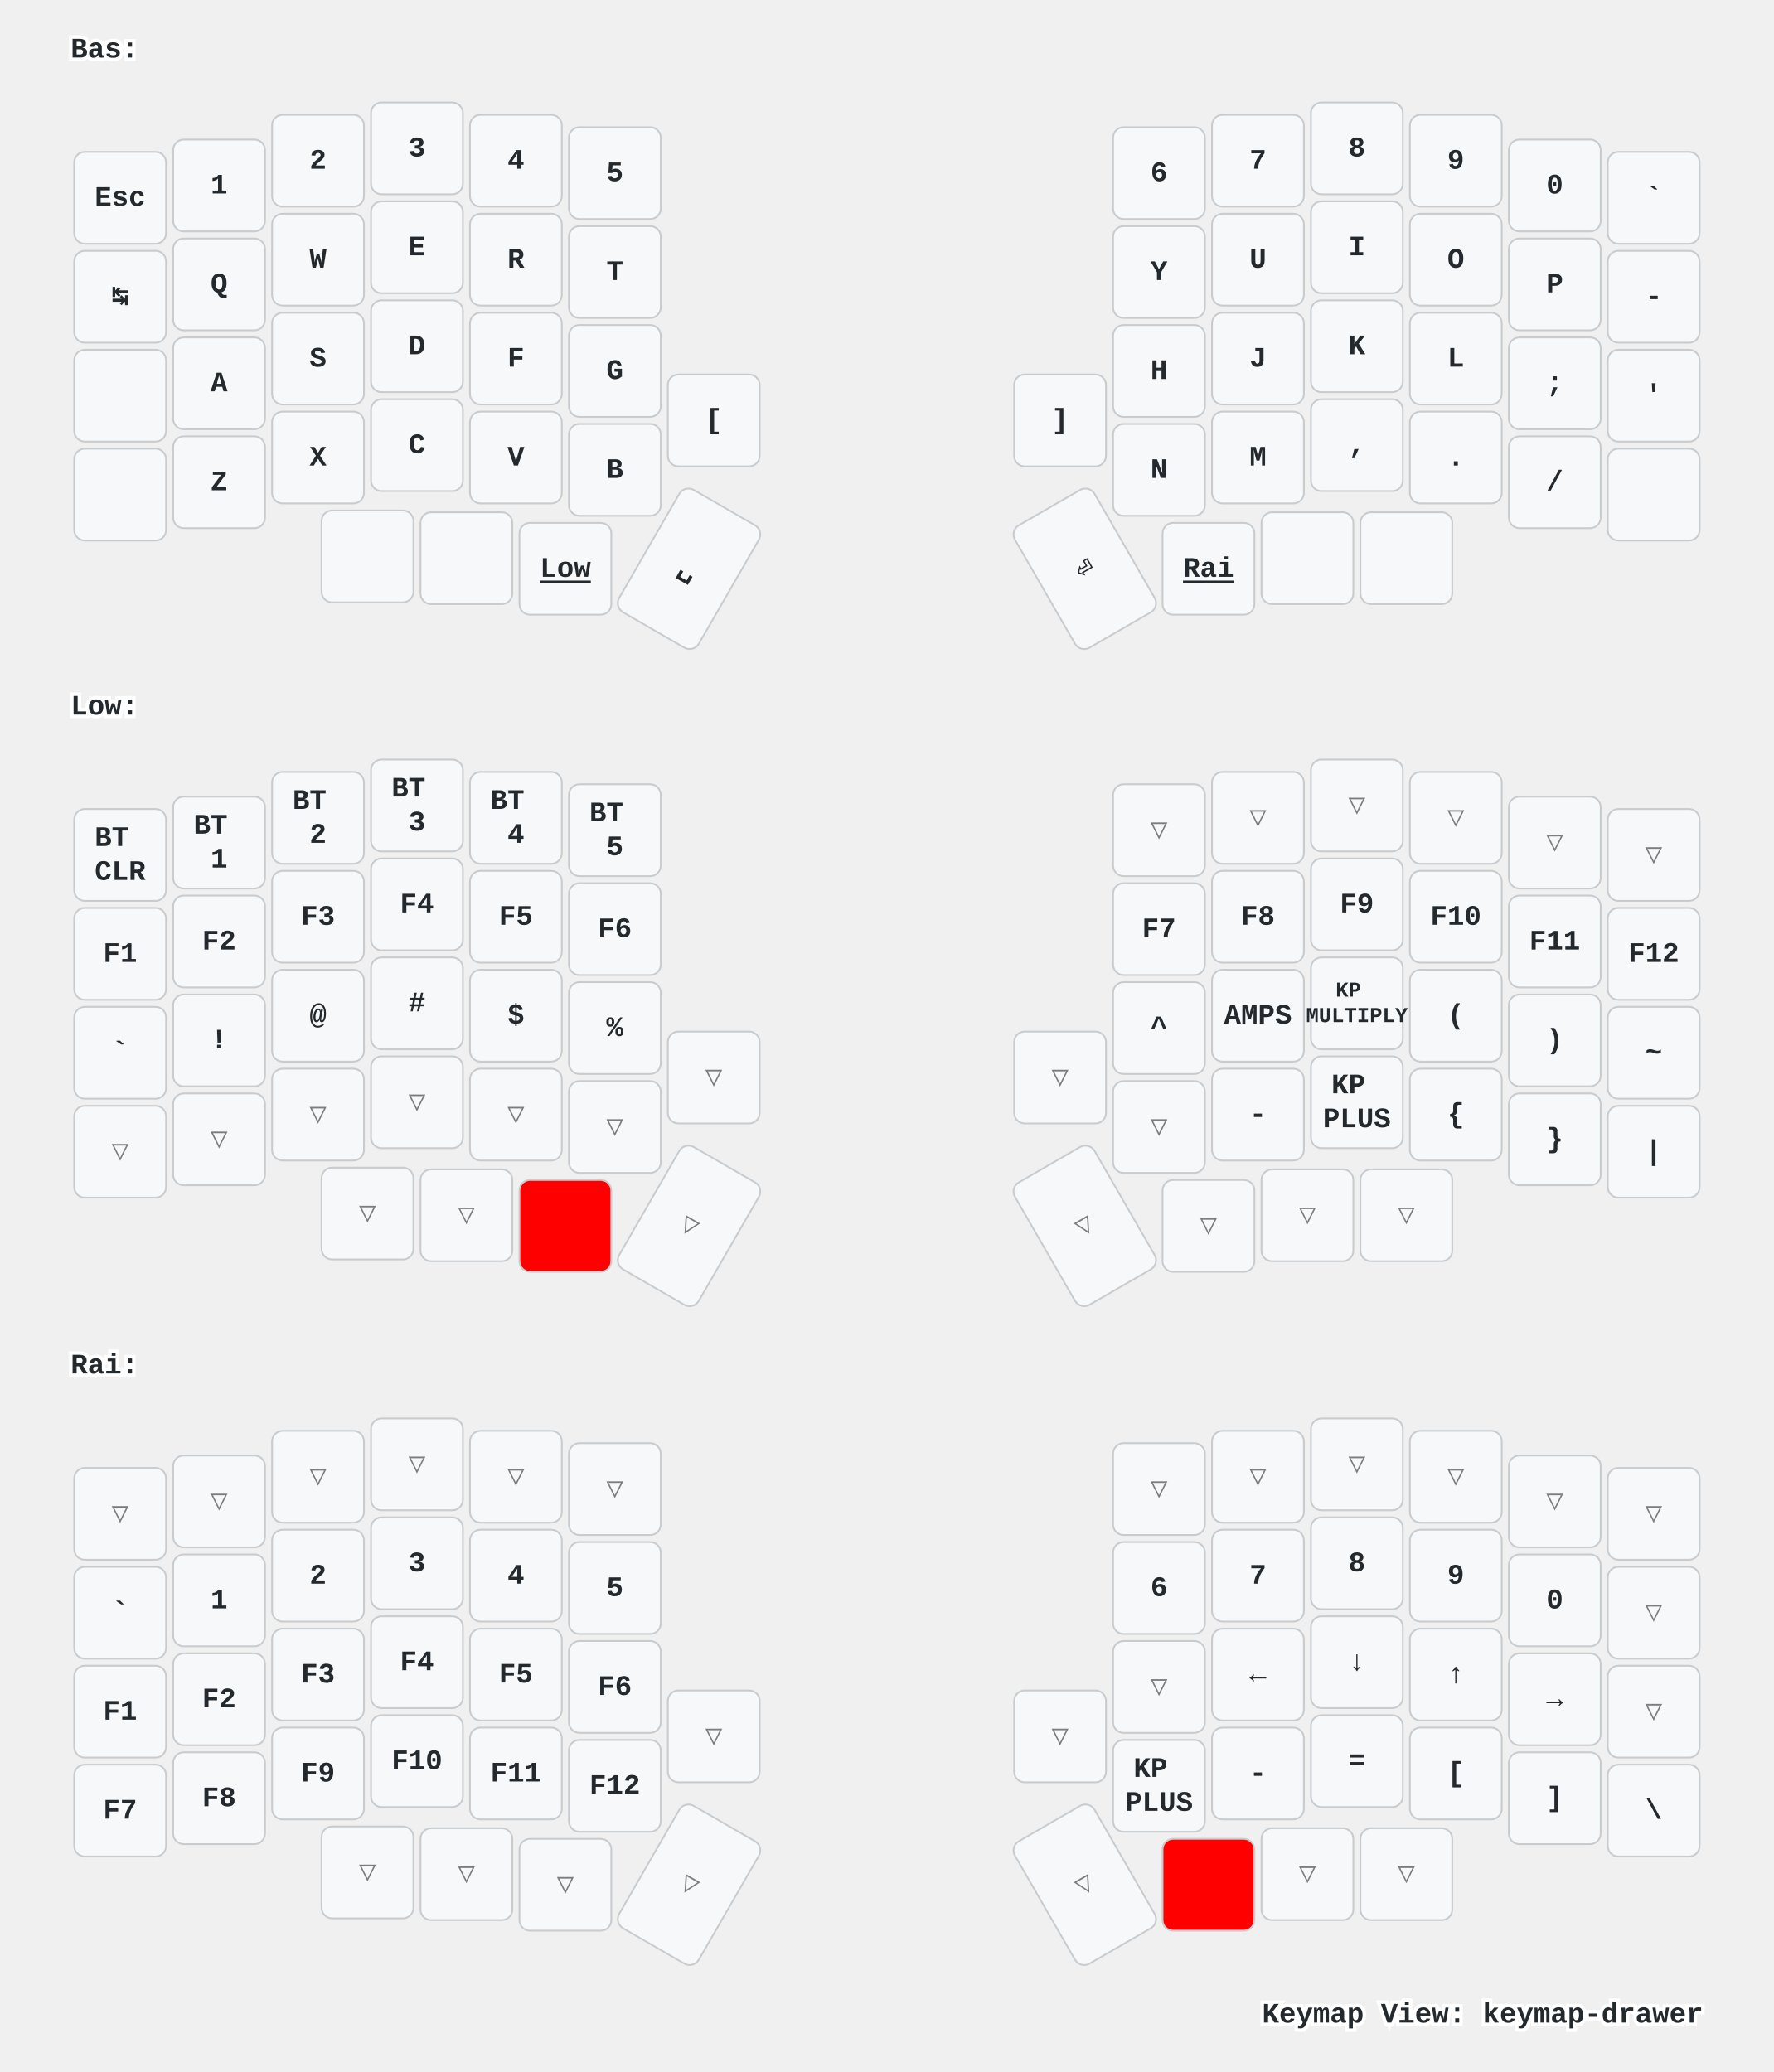
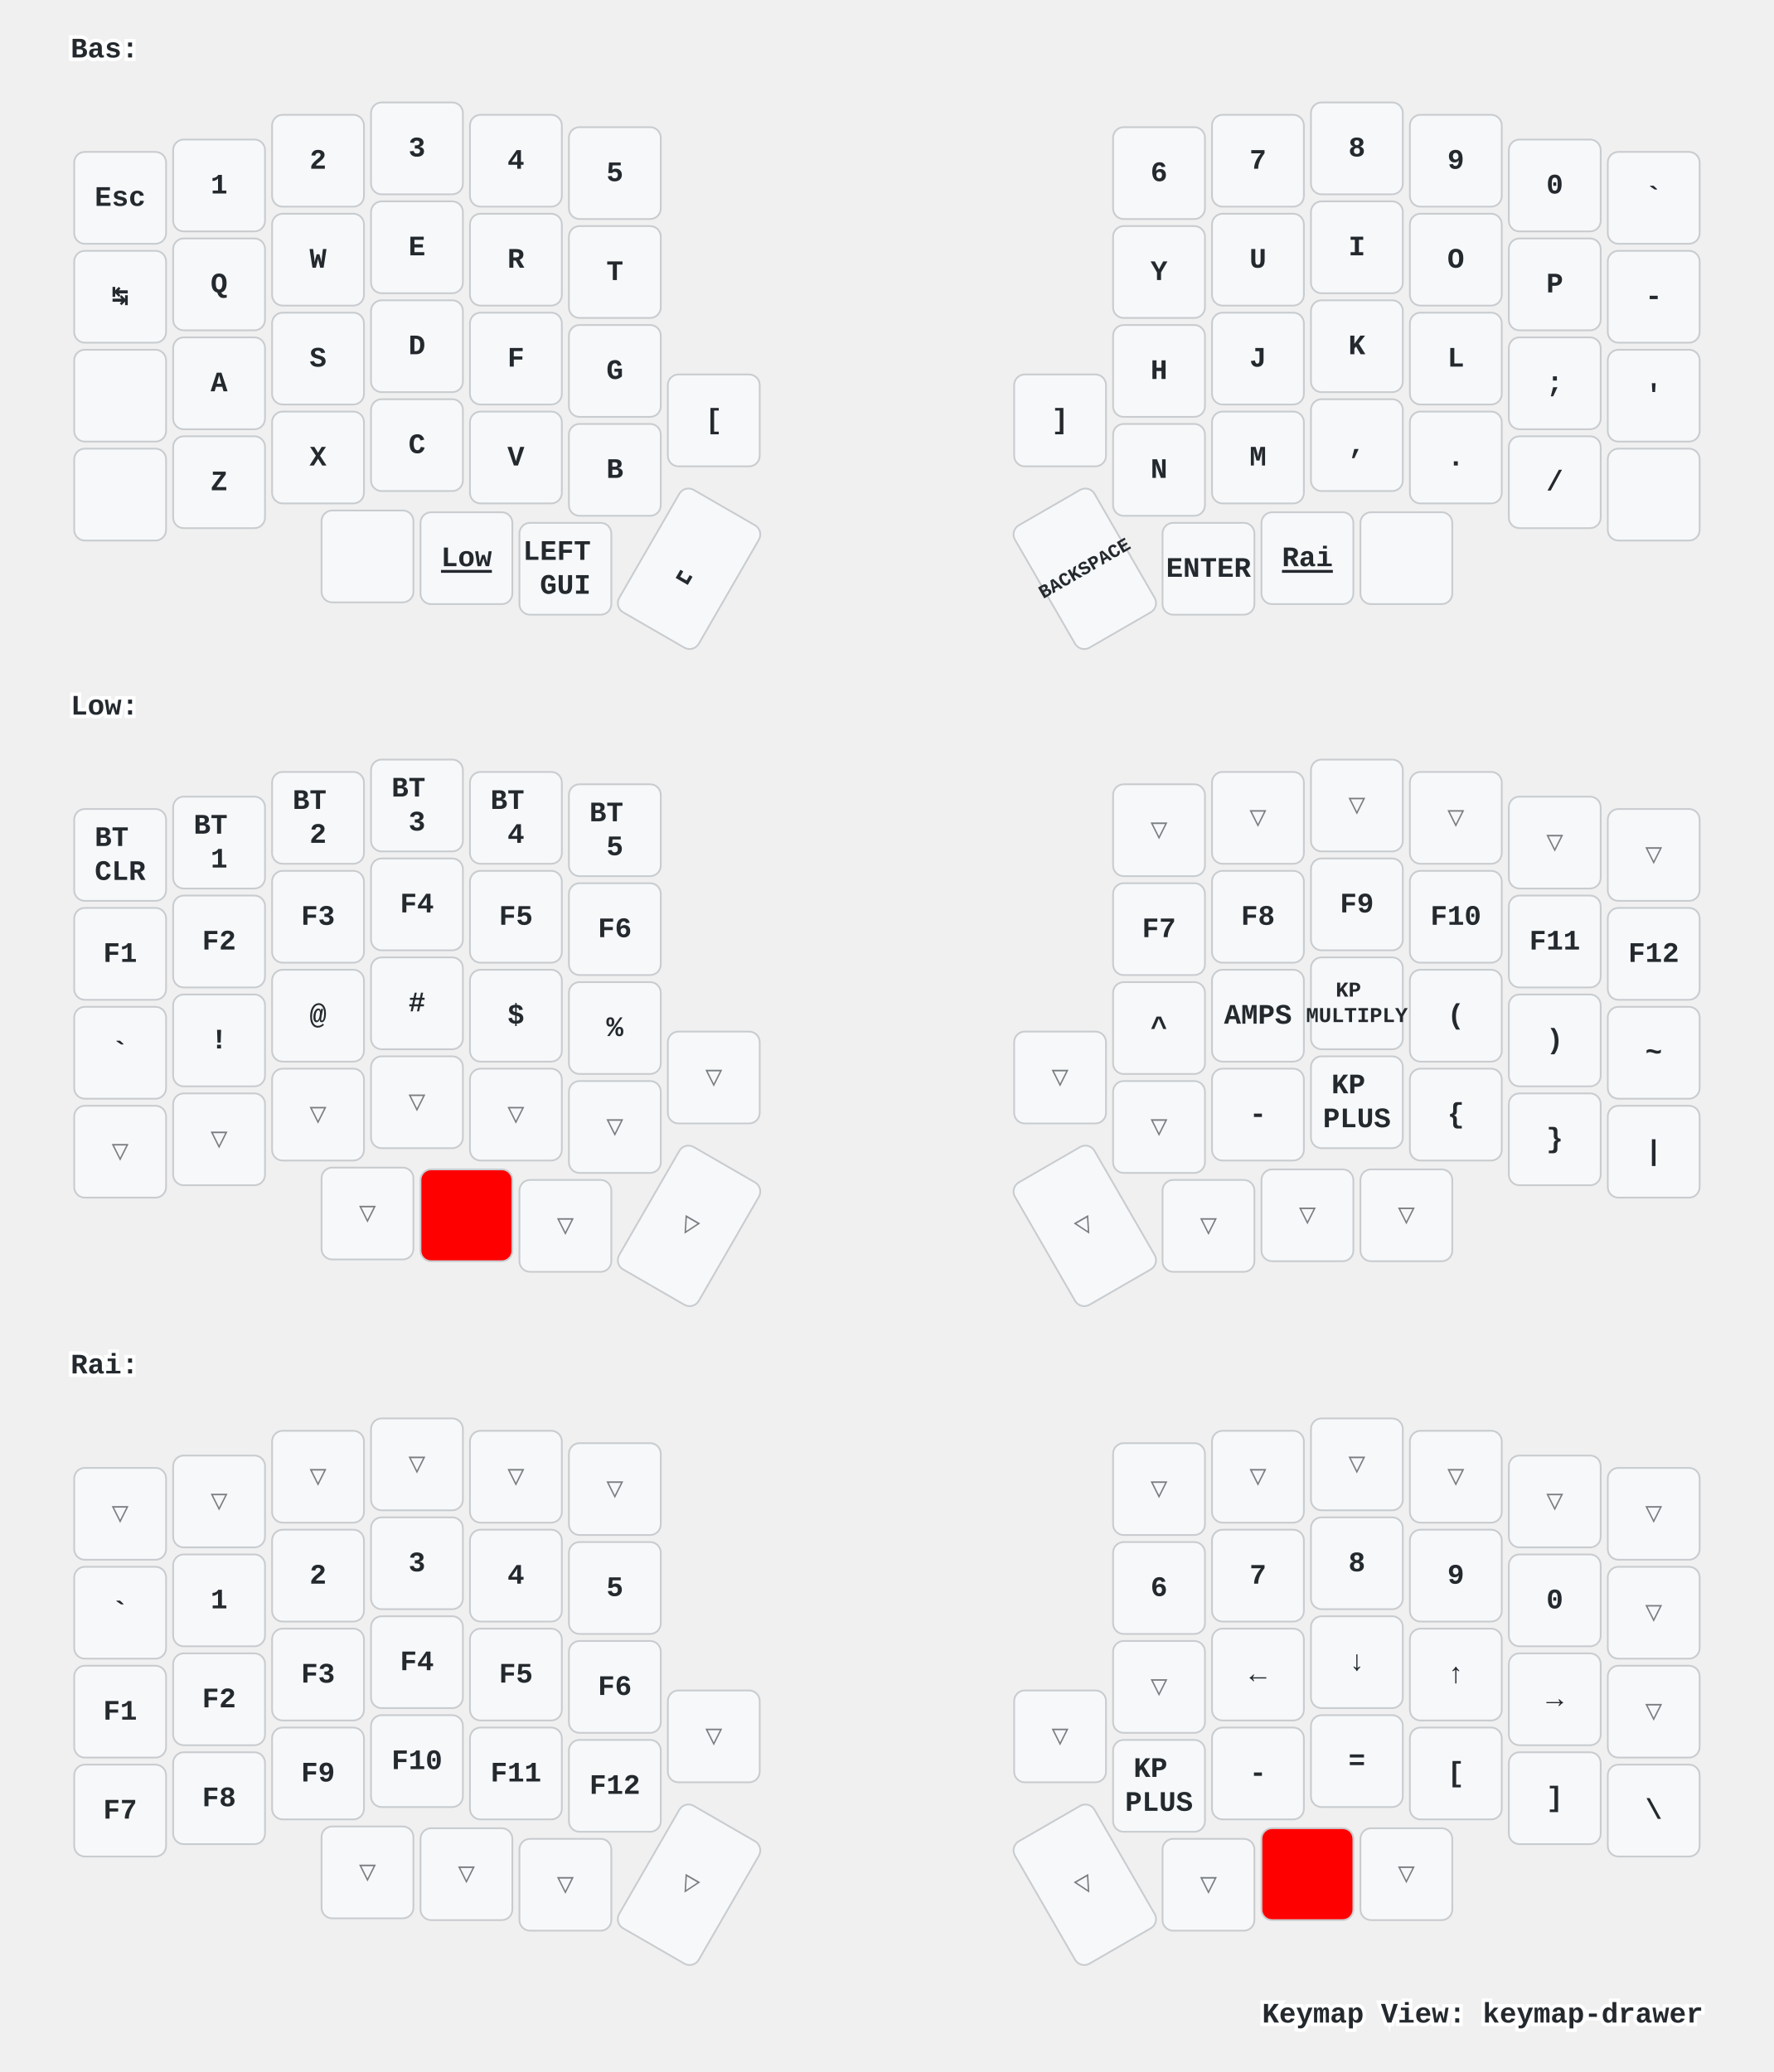
<svg xmlns="http://www.w3.org/2000/svg" xmlns:xlink="http://www.w3.org/1999/xlink" width="1004" height="1173" viewBox="0 0 1004 1173" class="keymap">
  <defs>/* start glyphs */
<svg id="mdi:apple-keyboard-command">
      <svg id="mdi-apple-keyboard-command" viewBox="0 0 24 24">
        <path d="M6,2A4,4 0 0,1 10,6V8H14V6A4,4 0 0,1 18,2A4,4 0 0,1 22,6A4,4 0 0,1 18,10H16V14H18A4,4 0 0,1 22,18A4,4 0 0,1 18,22A4,4 0 0,1 14,18V16H10V18A4,4 0 0,1 6,22A4,4 0 0,1 2,18A4,4 0 0,1 6,14H8V10H6A4,4 0 0,1 2,6A4,4 0 0,1 6,2M16,18A2,2 0 0,0 18,20A2,2 0 0,0 20,18A2,2 0 0,0 18,16H16V18M14,10H10V14H14V10M6,16A2,2 0 0,0 4,18A2,2 0 0,0 6,20A2,2 0 0,0 8,18V16H6M8,6A2,2 0 0,0 6,4A2,2 0 0,0 4,6A2,2 0 0,0 6,8H8V6M18,8A2,2 0 0,0 20,6A2,2 0 0,0 18,4A2,2 0 0,0 16,6V8H18Z" />
      </svg>
    </svg>
    <svg id="mdi:apple-keyboard-control">
      <svg id="mdi-apple-keyboard-control" viewBox="0 0 24 24">
        <path d="M19.78,11.78L18.36,13.19L12,6.83L5.64,13.19L4.22,11.78L12,4L19.78,11.78Z" />
      </svg>
    </svg>
    <svg id="mdi:apple-keyboard-option">
      <svg id="mdi-apple-keyboard-option" viewBox="0 0 24 24">
        <path d="M3,4H9.11L16.15,18H21V20H14.88L7.84,6H3V4M14,4H21V6H14V4Z" />
      </svg>
    </svg>
    <svg id="mdi:apple-keyboard-shift">
      <svg id="mdi-apple-keyboard-shift" viewBox="0 0 24 24">
        <path d="M15,18V12H17.17L12,6.83L6.83,12H9V18H15M12,4L22,14H17V20H7V14H2L12,4Z" />
      </svg>
    </svg>
-     <svg id="mdi:backspace-outline">
-       <svg id="mdi-backspace-outline" viewBox="0 0 24 24">
-         <path d="M19,15.59L17.59,17L14,13.41L10.41,17L9,15.59L12.59,12L9,8.41L10.41,7L14,10.59L17.59,7L19,8.41L15.41,12L19,15.59M22,3A2,2 0 0,1 24,5V19A2,2 0 0,1 22,21H7C6.31,21 5.77,20.64 5.41,20.11L0,12L5.41,3.88C5.77,3.35 6.31,3 7,3H22M22,5H7L2.28,12L7,19H22V5Z" />
-       </svg>
-     </svg>
  </defs>/* end glyphs */
<style>/* inherit to force styles through use tags */
svg path {
    fill: inherit;
}

/* font and background color specifications */
svg.keymap {
    font-family: SFMono-Regular,Consolas,Liberation Mono,Menlo,monospace;
    font-size: 14px;
    font-kerning: normal;
    text-rendering: optimizeLegibility;
    fill: #24292e;
}

/* default key styling */
rect.key {
    fill: #f6f8fa;
}

rect.key, rect.combo {
    stroke: #c9cccf;
    stroke-width: 1;
}

/* default key side styling, only used is draw_key_sides is set */
rect.side {
    filter: brightness(90%);
}

/* color accent for combo boxes */
rect.combo, rect.combo-separate {
    fill: #cdf;
}

/* color accent for held keys */
rect.held, rect.combo.held {
    fill: #fdd;
}

/* color accent for ghost (optional) keys */
rect.ghost, rect.combo.ghost {
    stroke-dasharray: 4, 4;
    stroke-width: 2;
}

text {
    text-anchor: middle;
    dominant-baseline: middle;
}

/* styling for layer labels */
text.label {
    font-weight: bold;
    text-anchor: start;
    stroke: white;
    stroke-width: 4;
    paint-order: stroke;
}

/* styling for optional footer */
text.footer {
    text-anchor: end;
    dominant-baseline: auto;
    stroke: white;
    stroke-width: 4;
    paint-order: stroke;
}

/* styling for combo tap, and key non-tap label text */
text.combo, text.hold, text.shifted, text.left, text.right {
    font-size: 11px;
}

text.hold {
    text-anchor: middle;
    dominant-baseline: auto;
}

text.shifted {
    text-anchor: middle;
    dominant-baseline: hanging;
}

text.left {
    text-anchor: start;
}

text.right {
    text-anchor: end;
}

text.layer-activator {
    text-decoration: underline;
}

/* styling for hold/shifted label text in combo box */
text.combo.hold, text.combo.shifted, text.combo.left, text.combo.right {
    font-size: 8px;
}

/* lighter symbol for transparent keys */
text.trans {
    fill: #7b7e81;
}

/* styling for combo dendrons */
path.combo {
    stroke-width: 1;
    stroke: gray;
    fill: none;
}

/* Start Tabler Icons Cleanup */
/* cannot use height/width with glyphs */
.icon-tabler &gt; path {
    fill: inherit;
    stroke: inherit;
    stroke-width: 2;
}
/* hide tabler's default box */
.icon-tabler &gt; path[stroke="none"][fill="none"] {
    visibility: hidden;
}
/* End Tabler Icons Cleanup */

/* For default sytles, see https://github.com/caksoylar/keymap-drawer/blob/main/keymap_drawer/config.py#L85 */

svg.keymap {
  font-family: Ubuntu Mono, Inconsolata, Consolas, Liberation Mono, Menlo, monospace;
  font-size: 16px;
  font-weight: bold;
  text-rendering: optimizeLegibility;
}

/* Color accent for held keys
red = #f00
green = #0f0
blue = #00f
yellow = #ff0
cyan = #0ff
magenta = #f0f
white = #fff
black = #000
grey = #888
light grey = #ccc
#ffc
*/
rect.held, rect.combo.held {
    fill: #f00;
}

/* Technique borrowed and extended from https://github.com/englmaxi/zmk-config/blob/master/keymap-drawer/config.yaml */
.sym_sub_text.tap {
  translate: -5px 2px;
  font-size: 20px;
}
.sym_sub_text.shifted {
  translate: 10px 13px;
  font-size: 10px;
  opacity: 1.0;
}
.combo.sym_sub_text.tap {
  translate: -1px 1px;
}
.combo.sym_sub_text.shifted {
  translate: 7px 5px;
  font-size: 10px;
  opacity: 1.0;
}

/* Toggle */
.toggle.shifted {
  translate: -10px 12px;
}

.toggle.hold {
  translate: 13px -23px;
}

/* Variant for tap-dances */
.tap_dance.tap {
  translate: -7px 0px;
  font-size: 12px;
}
.tap_dance.shifted {
  translate: 7px 17px;
  font-size: 12px;
  opacity: 1.0;
}

/* Variant for symbol next to symbol */
.sym_by_sym.tap {
  translate: -6px 0px;
}
.sym_by_sym.shifted {
  translate: 10px 12px;
  opacity: 1.0;
}

.combo.sym_by_sym.tap {
  translate: -35px 0px;
}
.combo.sym_by_sym.shifted {
  translate: 35px 20px;
  opacity: 1.0;
}

.combo.sym_by_sym.hold {
  visibility: hidden;
}

/* hide hold box for combo sym_by_sym */
.combo.sym_by_sym.hold &gt; path[stroke="none"][fill="none"] {
  visibility: hidden;
}
</style>
  <g transform="translate(40, 0)" class="layer-Bas">
    <text x="0" y="28" class="label" id="Bas">Bas:</text>
    <g transform="translate(0, 56)">
      <g transform="translate(28, 56)" class="key keypos-0">
        <rect rx="6" ry="6" x="-26" y="-26" width="52" height="52" class="key" />
        <text x="0" y="0" class="key tap">Esc</text>
      </g>
      <g transform="translate(84, 49)" class="key keypos-1">
        <rect rx="6" ry="6" x="-26" y="-26" width="52" height="52" class="key" />
        <text x="0" y="0" class="key tap">1</text>
      </g>
      <g transform="translate(140, 35)" class="key keypos-2">
        <rect rx="6" ry="6" x="-26" y="-26" width="52" height="52" class="key" />
        <text x="0" y="0" class="key tap">2</text>
      </g>
      <g transform="translate(196, 28)" class="key keypos-3">
        <rect rx="6" ry="6" x="-26" y="-26" width="52" height="52" class="key" />
        <text x="0" y="0" class="key tap">3</text>
      </g>
      <g transform="translate(252, 35)" class="key keypos-4">
        <rect rx="6" ry="6" x="-26" y="-26" width="52" height="52" class="key" />
        <text x="0" y="0" class="key tap">4</text>
      </g>
      <g transform="translate(308, 42)" class="key keypos-5">
        <rect rx="6" ry="6" x="-26" y="-26" width="52" height="52" class="key" />
        <text x="0" y="0" class="key tap">5</text>
      </g>
      <g transform="translate(616, 42)" class="key keypos-6">
        <rect rx="6" ry="6" x="-26" y="-26" width="52" height="52" class="key" />
        <text x="0" y="0" class="key tap">6</text>
      </g>
      <g transform="translate(672, 35)" class="key keypos-7">
        <rect rx="6" ry="6" x="-26" y="-26" width="52" height="52" class="key" />
        <text x="0" y="0" class="key tap">7</text>
      </g>
      <g transform="translate(728, 28)" class="key keypos-8">
        <rect rx="6" ry="6" x="-26" y="-26" width="52" height="52" class="key" />
        <text x="0" y="0" class="key tap">8</text>
      </g>
      <g transform="translate(784, 35)" class="key keypos-9">
        <rect rx="6" ry="6" x="-26" y="-26" width="52" height="52" class="key" />
        <text x="0" y="0" class="key tap">9</text>
      </g>
      <g transform="translate(840, 49)" class="key keypos-10">
        <rect rx="6" ry="6" x="-26" y="-26" width="52" height="52" class="key" />
        <text x="0" y="0" class="key tap">0</text>
      </g>
      <g transform="translate(896, 56)" class="key keypos-11">
        <rect rx="6" ry="6" x="-26" y="-26" width="52" height="52" class="key" />
        <text x="0" y="0" class="key tap">`</text>
      </g>
      <g transform="translate(28, 112)" class="key keypos-12">
        <rect rx="6" ry="6" x="-26" y="-26" width="52" height="52" class="key" />
        <text x="0" y="0" class="key tap">↹</text>
      </g>
      <g transform="translate(84, 105)" class="key keypos-13">
        <rect rx="6" ry="6" x="-26" y="-26" width="52" height="52" class="key" />
        <text x="0" y="0" class="key tap">Q</text>
      </g>
      <g transform="translate(140, 91)" class="key keypos-14">
        <rect rx="6" ry="6" x="-26" y="-26" width="52" height="52" class="key" />
        <text x="0" y="0" class="key tap">W</text>
      </g>
      <g transform="translate(196, 84)" class="key keypos-15">
        <rect rx="6" ry="6" x="-26" y="-26" width="52" height="52" class="key" />
        <text x="0" y="0" class="key tap">E</text>
      </g>
      <g transform="translate(252, 91)" class="key keypos-16">
        <rect rx="6" ry="6" x="-26" y="-26" width="52" height="52" class="key" />
        <text x="0" y="0" class="key tap">R</text>
      </g>
      <g transform="translate(308, 98)" class="key keypos-17">
        <rect rx="6" ry="6" x="-26" y="-26" width="52" height="52" class="key" />
        <text x="0" y="0" class="key tap">T</text>
      </g>
      <g transform="translate(616, 98)" class="key keypos-18">
        <rect rx="6" ry="6" x="-26" y="-26" width="52" height="52" class="key" />
        <text x="0" y="0" class="key tap">Y</text>
      </g>
      <g transform="translate(672, 91)" class="key keypos-19">
        <rect rx="6" ry="6" x="-26" y="-26" width="52" height="52" class="key" />
        <text x="0" y="0" class="key tap">U</text>
      </g>
      <g transform="translate(728, 84)" class="key keypos-20">
        <rect rx="6" ry="6" x="-26" y="-26" width="52" height="52" class="key" />
        <text x="0" y="0" class="key tap">I</text>
      </g>
      <g transform="translate(784, 91)" class="key keypos-21">
        <rect rx="6" ry="6" x="-26" y="-26" width="52" height="52" class="key" />
        <text x="0" y="0" class="key tap">O</text>
      </g>
      <g transform="translate(840, 105)" class="key keypos-22">
        <rect rx="6" ry="6" x="-26" y="-26" width="52" height="52" class="key" />
        <text x="0" y="0" class="key tap">P</text>
      </g>
      <g transform="translate(896, 112)" class="key keypos-23">
        <rect rx="6" ry="6" x="-26" y="-26" width="52" height="52" class="key" />
        <text x="0" y="0" class="key tap">-</text>
      </g>
      <g transform="translate(28, 168)" class="key keypos-24">
        <rect rx="6" ry="6" x="-26" y="-26" width="52" height="52" class="key" />
        <use href="#mdi:apple-keyboard-control" xlink:href="#mdi:apple-keyboard-control" x="-9" y="-9" height="18" width="18.0" class="key tap glyph mdi:apple-keyboard-control" />
      </g>
      <g transform="translate(84, 161)" class="key keypos-25">
        <rect rx="6" ry="6" x="-26" y="-26" width="52" height="52" class="key" />
        <text x="0" y="0" class="key tap">A</text>
      </g>
      <g transform="translate(140, 147)" class="key keypos-26">
        <rect rx="6" ry="6" x="-26" y="-26" width="52" height="52" class="key" />
        <text x="0" y="0" class="key tap">S</text>
      </g>
      <g transform="translate(196, 140)" class="key keypos-27">
        <rect rx="6" ry="6" x="-26" y="-26" width="52" height="52" class="key" />
        <text x="0" y="0" class="key tap">D</text>
      </g>
      <g transform="translate(252, 147)" class="key keypos-28">
        <rect rx="6" ry="6" x="-26" y="-26" width="52" height="52" class="key" />
        <text x="0" y="0" class="key tap">F</text>
      </g>
      <g transform="translate(308, 154)" class="key keypos-29">
        <rect rx="6" ry="6" x="-26" y="-26" width="52" height="52" class="key" />
        <text x="0" y="0" class="key tap">G</text>
      </g>
      <g transform="translate(616, 154)" class="key keypos-30">
        <rect rx="6" ry="6" x="-26" y="-26" width="52" height="52" class="key" />
        <text x="0" y="0" class="key tap">H</text>
      </g>
      <g transform="translate(672, 147)" class="key keypos-31">
        <rect rx="6" ry="6" x="-26" y="-26" width="52" height="52" class="key" />
        <text x="0" y="0" class="key tap">J</text>
      </g>
      <g transform="translate(728, 140)" class="key keypos-32">
        <rect rx="6" ry="6" x="-26" y="-26" width="52" height="52" class="key" />
        <text x="0" y="0" class="key tap">K</text>
      </g>
      <g transform="translate(784, 147)" class="key keypos-33">
        <rect rx="6" ry="6" x="-26" y="-26" width="52" height="52" class="key" />
        <text x="0" y="0" class="key tap">L</text>
      </g>
      <g transform="translate(840, 161)" class="key keypos-34">
        <rect rx="6" ry="6" x="-26" y="-26" width="52" height="52" class="key" />
        <text x="0" y="0" class="key tap">;</text>
      </g>
      <g transform="translate(896, 168)" class="key keypos-35">
        <rect rx="6" ry="6" x="-26" y="-26" width="52" height="52" class="key" />
        <text x="0" y="0" class="key tap">'</text>
      </g>
      <g transform="translate(28, 224)" class="key keypos-36">
        <rect rx="6" ry="6" x="-26" y="-26" width="52" height="52" class="key" />
        <use href="#mdi:apple-keyboard-shift" xlink:href="#mdi:apple-keyboard-shift" x="-9" y="-9" height="18" width="18.0" class="key tap glyph mdi:apple-keyboard-shift" />
      </g>
      <g transform="translate(84, 217)" class="key keypos-37">
        <rect rx="6" ry="6" x="-26" y="-26" width="52" height="52" class="key" />
        <text x="0" y="0" class="key tap">Z</text>
      </g>
      <g transform="translate(140, 203)" class="key keypos-38">
        <rect rx="6" ry="6" x="-26" y="-26" width="52" height="52" class="key" />
        <text x="0" y="0" class="key tap">X</text>
      </g>
      <g transform="translate(196, 196)" class="key keypos-39">
        <rect rx="6" ry="6" x="-26" y="-26" width="52" height="52" class="key" />
        <text x="0" y="0" class="key tap">C</text>
      </g>
      <g transform="translate(252, 203)" class="key keypos-40">
        <rect rx="6" ry="6" x="-26" y="-26" width="52" height="52" class="key" />
        <text x="0" y="0" class="key tap">V</text>
      </g>
      <g transform="translate(308, 210)" class="key keypos-41">
        <rect rx="6" ry="6" x="-26" y="-26" width="52" height="52" class="key" />
        <text x="0" y="0" class="key tap">B</text>
      </g>
      <g transform="translate(364, 182)" class="key keypos-42">
        <rect rx="6" ry="6" x="-26" y="-26" width="52" height="52" class="key" />
        <text x="0" y="0" class="key tap">[</text>
      </g>
      <g transform="translate(560, 182)" class="key keypos-43">
        <rect rx="6" ry="6" x="-26" y="-26" width="52" height="52" class="key" />
        <text x="0" y="0" class="key tap">]</text>
      </g>
      <g transform="translate(616, 210)" class="key keypos-44">
        <rect rx="6" ry="6" x="-26" y="-26" width="52" height="52" class="key" />
        <text x="0" y="0" class="key tap">N</text>
      </g>
      <g transform="translate(672, 203)" class="key keypos-45">
        <rect rx="6" ry="6" x="-26" y="-26" width="52" height="52" class="key" />
        <text x="0" y="0" class="key tap">M</text>
      </g>
      <g transform="translate(728, 196)" class="key keypos-46">
        <rect rx="6" ry="6" x="-26" y="-26" width="52" height="52" class="key" />
        <text x="0" y="0" class="key tap">,</text>
      </g>
      <g transform="translate(784, 203)" class="key keypos-47">
        <rect rx="6" ry="6" x="-26" y="-26" width="52" height="52" class="key" />
        <text x="0" y="0" class="key tap">.</text>
      </g>
      <g transform="translate(840, 217)" class="key keypos-48">
        <rect rx="6" ry="6" x="-26" y="-26" width="52" height="52" class="key" />
        <text x="0" y="0" class="key tap">/</text>
      </g>
      <g transform="translate(896, 224)" class="key keypos-49">
        <rect rx="6" ry="6" x="-26" y="-26" width="52" height="52" class="key" />
        <use href="#mdi:apple-keyboard-shift" xlink:href="#mdi:apple-keyboard-shift" x="-9" y="-9" height="18" width="18.0" class="key tap glyph mdi:apple-keyboard-shift" />
      </g>
      <g transform="translate(168, 259)" class="key keypos-50">
        <rect rx="6" ry="6" x="-26" y="-26" width="52" height="52" class="key" />
        <use href="#mdi:apple-keyboard-option" xlink:href="#mdi:apple-keyboard-option" x="-9" y="-9" height="18" width="18.0" class="key tap glyph mdi:apple-keyboard-option" />
      </g>
      <g transform="translate(224, 260)" class="key keypos-51">
        <rect rx="6" ry="6" x="-26" y="-26" width="52" height="52" class="key" />
-         <use href="#mdi:apple-keyboard-command" xlink:href="#mdi:apple-keyboard-command" x="-9" y="-9" height="18" width="18.0" class="key tap glyph mdi:apple-keyboard-command" />
-       </g>
-       <g transform="translate(280, 266)" class="key keypos-52">
-         <rect rx="6" ry="6" x="-26" y="-26" width="52" height="52" class="key" />
        <a href="#Low">
          <text x="0" y="0" class="key tap layer-activator">Low</text>
        </a>
      </g>
+       <g transform="translate(280, 266)" class="key keypos-52">
+         <rect rx="6" ry="6" x="-26" y="-26" width="52" height="52" class="key" />
+         <text x="0" y="0" class="key tap">
+           <tspan x="0" dy="-0.6em">LEFT</tspan>
+           <tspan x="0" dy="1.2em">GUI</tspan>
+         </text>
+       </g>
      <g transform="translate(350, 266) rotate(30.0)" class="key keypos-53">
        <rect rx="6" ry="6" x="-26" y="-40" width="52" height="80" class="key" />
        <text x="0" y="0" class="key tap">␣</text>
      </g>
      <g transform="translate(574, 266) rotate(-30.0)" class="key keypos-54">
        <rect rx="6" ry="6" x="-26" y="-40" width="52" height="80" class="key" />
-         <text x="0" y="0" class="key tap">⏎</text>
+         <text x="0" y="0" class="key tap">
+           <tspan style="font-size: 67%">BACKSPACE</tspan>
+         </text>
      </g>
      <g transform="translate(644, 266)" class="key keypos-55">
+         <rect rx="6" ry="6" x="-26" y="-26" width="52" height="52" class="key" />
+         <text x="0" y="0" class="key tap">ENTER</text>
+       </g>
+       <g transform="translate(700, 260)" class="key keypos-56">
        <rect rx="6" ry="6" x="-26" y="-26" width="52" height="52" class="key" />
        <a href="#Rai">
          <text x="0" y="0" class="key tap layer-activator">Rai</text>
        </a>
-       </g>
-       <g transform="translate(700, 260)" class="key keypos-56">
-         <rect rx="6" ry="6" x="-26" y="-26" width="52" height="52" class="key" />
-         <use href="#mdi:backspace-outline" xlink:href="#mdi:backspace-outline" x="-9" y="-9" height="18" width="18.0" class="key tap glyph mdi:backspace-outline" />
      </g>
      <g transform="translate(756, 260)" class="key keypos-57">
        <rect rx="6" ry="6" x="-26" y="-26" width="52" height="52" class="key" />
        <use href="#mdi:apple-keyboard-command" xlink:href="#mdi:apple-keyboard-command" x="-9" y="-9" height="18" width="18.0" class="key tap glyph mdi:apple-keyboard-command" />
      </g>
    </g>
  </g>
  <g transform="translate(40, 372)" class="layer-Low">
    <text x="0" y="28" class="label" id="Low">Low:</text>
    <g transform="translate(0, 56)">
      <g transform="translate(28, 56)" class="key keypos-0">
        <rect rx="6" ry="6" x="-26" y="-26" width="52" height="52" class="key" />
        <text x="0" y="0" class="key tap">
          <tspan x="0" dy="-0.6em">BT</tspan>
          <tspan x="0" dy="1.2em">CLR</tspan>
        </text>
      </g>
      <g transform="translate(84, 49)" class="key keypos-1">
        <rect rx="6" ry="6" x="-26" y="-26" width="52" height="52" class="key" />
        <text x="0" y="0" class="key tap">
          <tspan x="0" dy="-0.6em">BT</tspan>
          <tspan x="0" dy="1.2em">1</tspan>
        </text>
      </g>
      <g transform="translate(140, 35)" class="key keypos-2">
        <rect rx="6" ry="6" x="-26" y="-26" width="52" height="52" class="key" />
        <text x="0" y="0" class="key tap">
          <tspan x="0" dy="-0.6em">BT</tspan>
          <tspan x="0" dy="1.2em">2</tspan>
        </text>
      </g>
      <g transform="translate(196, 28)" class="key keypos-3">
        <rect rx="6" ry="6" x="-26" y="-26" width="52" height="52" class="key" />
        <text x="0" y="0" class="key tap">
          <tspan x="0" dy="-0.6em">BT</tspan>
          <tspan x="0" dy="1.2em">3</tspan>
        </text>
      </g>
      <g transform="translate(252, 35)" class="key keypos-4">
        <rect rx="6" ry="6" x="-26" y="-26" width="52" height="52" class="key" />
        <text x="0" y="0" class="key tap">
          <tspan x="0" dy="-0.6em">BT</tspan>
          <tspan x="0" dy="1.2em">4</tspan>
        </text>
      </g>
      <g transform="translate(308, 42)" class="key keypos-5">
        <rect rx="6" ry="6" x="-26" y="-26" width="52" height="52" class="key" />
        <text x="0" y="0" class="key tap">
          <tspan x="0" dy="-0.6em">BT</tspan>
          <tspan x="0" dy="1.2em">5</tspan>
        </text>
      </g>
      <g transform="translate(616, 42)" class="key trans keypos-6">
        <rect rx="6" ry="6" x="-26" y="-26" width="52" height="52" class="key trans" />
        <text x="0" y="0" class="key trans tap">▽</text>
      </g>
      <g transform="translate(672, 35)" class="key trans keypos-7">
        <rect rx="6" ry="6" x="-26" y="-26" width="52" height="52" class="key trans" />
        <text x="0" y="0" class="key trans tap">▽</text>
      </g>
      <g transform="translate(728, 28)" class="key trans keypos-8">
        <rect rx="6" ry="6" x="-26" y="-26" width="52" height="52" class="key trans" />
        <text x="0" y="0" class="key trans tap">▽</text>
      </g>
      <g transform="translate(784, 35)" class="key trans keypos-9">
        <rect rx="6" ry="6" x="-26" y="-26" width="52" height="52" class="key trans" />
        <text x="0" y="0" class="key trans tap">▽</text>
      </g>
      <g transform="translate(840, 49)" class="key trans keypos-10">
        <rect rx="6" ry="6" x="-26" y="-26" width="52" height="52" class="key trans" />
        <text x="0" y="0" class="key trans tap">▽</text>
      </g>
      <g transform="translate(896, 56)" class="key trans keypos-11">
        <rect rx="6" ry="6" x="-26" y="-26" width="52" height="52" class="key trans" />
        <text x="0" y="0" class="key trans tap">▽</text>
      </g>
      <g transform="translate(28, 112)" class="key keypos-12">
        <rect rx="6" ry="6" x="-26" y="-26" width="52" height="52" class="key" />
        <text x="0" y="0" class="key tap">F1</text>
      </g>
      <g transform="translate(84, 105)" class="key keypos-13">
        <rect rx="6" ry="6" x="-26" y="-26" width="52" height="52" class="key" />
        <text x="0" y="0" class="key tap">F2</text>
      </g>
      <g transform="translate(140, 91)" class="key keypos-14">
        <rect rx="6" ry="6" x="-26" y="-26" width="52" height="52" class="key" />
        <text x="0" y="0" class="key tap">F3</text>
      </g>
      <g transform="translate(196, 84)" class="key keypos-15">
        <rect rx="6" ry="6" x="-26" y="-26" width="52" height="52" class="key" />
        <text x="0" y="0" class="key tap">F4</text>
      </g>
      <g transform="translate(252, 91)" class="key keypos-16">
        <rect rx="6" ry="6" x="-26" y="-26" width="52" height="52" class="key" />
        <text x="0" y="0" class="key tap">F5</text>
      </g>
      <g transform="translate(308, 98)" class="key keypos-17">
        <rect rx="6" ry="6" x="-26" y="-26" width="52" height="52" class="key" />
        <text x="0" y="0" class="key tap">F6</text>
      </g>
      <g transform="translate(616, 98)" class="key keypos-18">
        <rect rx="6" ry="6" x="-26" y="-26" width="52" height="52" class="key" />
        <text x="0" y="0" class="key tap">F7</text>
      </g>
      <g transform="translate(672, 91)" class="key keypos-19">
        <rect rx="6" ry="6" x="-26" y="-26" width="52" height="52" class="key" />
        <text x="0" y="0" class="key tap">F8</text>
      </g>
      <g transform="translate(728, 84)" class="key keypos-20">
        <rect rx="6" ry="6" x="-26" y="-26" width="52" height="52" class="key" />
        <text x="0" y="0" class="key tap">F9</text>
      </g>
      <g transform="translate(784, 91)" class="key keypos-21">
        <rect rx="6" ry="6" x="-26" y="-26" width="52" height="52" class="key" />
        <text x="0" y="0" class="key tap">F10</text>
      </g>
      <g transform="translate(840, 105)" class="key keypos-22">
        <rect rx="6" ry="6" x="-26" y="-26" width="52" height="52" class="key" />
        <text x="0" y="0" class="key tap">F11</text>
      </g>
      <g transform="translate(896, 112)" class="key keypos-23">
        <rect rx="6" ry="6" x="-26" y="-26" width="52" height="52" class="key" />
        <text x="0" y="0" class="key tap">F12</text>
      </g>
      <g transform="translate(28, 168)" class="key keypos-24">
        <rect rx="6" ry="6" x="-26" y="-26" width="52" height="52" class="key" />
        <text x="0" y="0" class="key tap">`</text>
      </g>
      <g transform="translate(84, 161)" class="key keypos-25">
        <rect rx="6" ry="6" x="-26" y="-26" width="52" height="52" class="key" />
        <text x="0" y="0" class="key tap">!</text>
      </g>
      <g transform="translate(140, 147)" class="key keypos-26">
        <rect rx="6" ry="6" x="-26" y="-26" width="52" height="52" class="key" />
        <text x="0" y="0" class="key tap">@</text>
      </g>
      <g transform="translate(196, 140)" class="key keypos-27">
        <rect rx="6" ry="6" x="-26" y="-26" width="52" height="52" class="key" />
        <text x="0" y="0" class="key tap">#</text>
      </g>
      <g transform="translate(252, 147)" class="key keypos-28">
        <rect rx="6" ry="6" x="-26" y="-26" width="52" height="52" class="key" />
        <text x="0" y="0" class="key tap">$</text>
      </g>
      <g transform="translate(308, 154)" class="key keypos-29">
        <rect rx="6" ry="6" x="-26" y="-26" width="52" height="52" class="key" />
        <text x="0" y="0" class="key tap">%</text>
      </g>
      <g transform="translate(616, 154)" class="key keypos-30">
        <rect rx="6" ry="6" x="-26" y="-26" width="52" height="52" class="key" />
        <text x="0" y="0" class="key tap">^</text>
      </g>
      <g transform="translate(672, 147)" class="key keypos-31">
        <rect rx="6" ry="6" x="-26" y="-26" width="52" height="52" class="key" />
        <text x="0" y="0" class="key tap">AMPS</text>
      </g>
      <g transform="translate(728, 140)" class="key keypos-32">
        <rect rx="6" ry="6" x="-26" y="-26" width="52" height="52" class="key" />
        <text x="0" y="0" class="key tap">
          <tspan x="0" dy="-0.6em" style="font-size: 75%">KP</tspan>
          <tspan x="0" dy="1.2em" style="font-size: 75%">MULTIPLY</tspan>
        </text>
      </g>
      <g transform="translate(784, 147)" class="key keypos-33">
        <rect rx="6" ry="6" x="-26" y="-26" width="52" height="52" class="key" />
        <text x="0" y="0" class="key tap">(</text>
      </g>
      <g transform="translate(840, 161)" class="key keypos-34">
        <rect rx="6" ry="6" x="-26" y="-26" width="52" height="52" class="key" />
        <text x="0" y="0" class="key tap">)</text>
      </g>
      <g transform="translate(896, 168)" class="key keypos-35">
        <rect rx="6" ry="6" x="-26" y="-26" width="52" height="52" class="key" />
        <text x="0" y="0" class="key tap">~</text>
      </g>
      <g transform="translate(28, 224)" class="key trans keypos-36">
        <rect rx="6" ry="6" x="-26" y="-26" width="52" height="52" class="key trans" />
        <text x="0" y="0" class="key trans tap">▽</text>
      </g>
      <g transform="translate(84, 217)" class="key trans keypos-37">
        <rect rx="6" ry="6" x="-26" y="-26" width="52" height="52" class="key trans" />
        <text x="0" y="0" class="key trans tap">▽</text>
      </g>
      <g transform="translate(140, 203)" class="key trans keypos-38">
        <rect rx="6" ry="6" x="-26" y="-26" width="52" height="52" class="key trans" />
        <text x="0" y="0" class="key trans tap">▽</text>
      </g>
      <g transform="translate(196, 196)" class="key trans keypos-39">
        <rect rx="6" ry="6" x="-26" y="-26" width="52" height="52" class="key trans" />
        <text x="0" y="0" class="key trans tap">▽</text>
      </g>
      <g transform="translate(252, 203)" class="key trans keypos-40">
        <rect rx="6" ry="6" x="-26" y="-26" width="52" height="52" class="key trans" />
        <text x="0" y="0" class="key trans tap">▽</text>
      </g>
      <g transform="translate(308, 210)" class="key trans keypos-41">
        <rect rx="6" ry="6" x="-26" y="-26" width="52" height="52" class="key trans" />
        <text x="0" y="0" class="key trans tap">▽</text>
      </g>
      <g transform="translate(364, 182)" class="key trans keypos-42">
        <rect rx="6" ry="6" x="-26" y="-26" width="52" height="52" class="key trans" />
        <text x="0" y="0" class="key trans tap">▽</text>
      </g>
      <g transform="translate(560, 182)" class="key trans keypos-43">
        <rect rx="6" ry="6" x="-26" y="-26" width="52" height="52" class="key trans" />
        <text x="0" y="0" class="key trans tap">▽</text>
      </g>
      <g transform="translate(616, 210)" class="key trans keypos-44">
        <rect rx="6" ry="6" x="-26" y="-26" width="52" height="52" class="key trans" />
        <text x="0" y="0" class="key trans tap">▽</text>
      </g>
      <g transform="translate(672, 203)" class="key keypos-45">
        <rect rx="6" ry="6" x="-26" y="-26" width="52" height="52" class="key" />
        <text x="0" y="0" class="key tap">-</text>
      </g>
      <g transform="translate(728, 196)" class="key keypos-46">
        <rect rx="6" ry="6" x="-26" y="-26" width="52" height="52" class="key" />
        <text x="0" y="0" class="key tap">
          <tspan x="0" dy="-0.6em">KP</tspan>
          <tspan x="0" dy="1.2em">PLUS</tspan>
        </text>
      </g>
      <g transform="translate(784, 203)" class="key keypos-47">
        <rect rx="6" ry="6" x="-26" y="-26" width="52" height="52" class="key" />
        <text x="0" y="0" class="key tap">{</text>
      </g>
      <g transform="translate(840, 217)" class="key keypos-48">
        <rect rx="6" ry="6" x="-26" y="-26" width="52" height="52" class="key" />
        <text x="0" y="0" class="key tap">}</text>
      </g>
      <g transform="translate(896, 224)" class="key keypos-49">
        <rect rx="6" ry="6" x="-26" y="-26" width="52" height="52" class="key" />
        <text x="0" y="0" class="key tap">|</text>
      </g>
      <g transform="translate(168, 259)" class="key trans keypos-50">
        <rect rx="6" ry="6" x="-26" y="-26" width="52" height="52" class="key trans" />
        <text x="0" y="0" class="key trans tap">▽</text>
      </g>
-       <g transform="translate(224, 260)" class="key trans keypos-51">
-         <rect rx="6" ry="6" x="-26" y="-26" width="52" height="52" class="key trans" />
-         <text x="0" y="0" class="key trans tap">▽</text>
-       </g>
-       <g transform="translate(280, 266)" class="key held keypos-52">
+       <g transform="translate(224, 260)" class="key held keypos-51">
        <rect rx="6" ry="6" x="-26" y="-26" width="52" height="52" class="key held" />
+       </g>
+       <g transform="translate(280, 266)" class="key trans keypos-52">
+         <rect rx="6" ry="6" x="-26" y="-26" width="52" height="52" class="key trans" />
+         <text x="0" y="0" class="key trans tap">▽</text>
      </g>
      <g transform="translate(350, 266) rotate(30.0)" class="key trans keypos-53">
        <rect rx="6" ry="6" x="-26" y="-40" width="52" height="80" class="key trans" />
        <text x="0" y="0" class="key trans tap">▽</text>
      </g>
      <g transform="translate(574, 266) rotate(-30.0)" class="key trans keypos-54">
        <rect rx="6" ry="6" x="-26" y="-40" width="52" height="80" class="key trans" />
        <text x="0" y="0" class="key trans tap">▽</text>
      </g>
      <g transform="translate(644, 266)" class="key trans keypos-55">
        <rect rx="6" ry="6" x="-26" y="-26" width="52" height="52" class="key trans" />
        <text x="0" y="0" class="key trans tap">▽</text>
      </g>
      <g transform="translate(700, 260)" class="key trans keypos-56">
        <rect rx="6" ry="6" x="-26" y="-26" width="52" height="52" class="key trans" />
        <text x="0" y="0" class="key trans tap">▽</text>
      </g>
      <g transform="translate(756, 260)" class="key trans keypos-57">
        <rect rx="6" ry="6" x="-26" y="-26" width="52" height="52" class="key trans" />
        <text x="0" y="0" class="key trans tap">▽</text>
      </g>
    </g>
  </g>
  <g transform="translate(40, 745)" class="layer-Rai">
    <text x="0" y="28" class="label" id="Rai">Rai:</text>
    <g transform="translate(0, 56)">
      <g transform="translate(28, 56)" class="key trans keypos-0">
        <rect rx="6" ry="6" x="-26" y="-26" width="52" height="52" class="key trans" />
        <text x="0" y="0" class="key trans tap">▽</text>
      </g>
      <g transform="translate(84, 49)" class="key trans keypos-1">
        <rect rx="6" ry="6" x="-26" y="-26" width="52" height="52" class="key trans" />
        <text x="0" y="0" class="key trans tap">▽</text>
      </g>
      <g transform="translate(140, 35)" class="key trans keypos-2">
        <rect rx="6" ry="6" x="-26" y="-26" width="52" height="52" class="key trans" />
        <text x="0" y="0" class="key trans tap">▽</text>
      </g>
      <g transform="translate(196, 28)" class="key trans keypos-3">
        <rect rx="6" ry="6" x="-26" y="-26" width="52" height="52" class="key trans" />
        <text x="0" y="0" class="key trans tap">▽</text>
      </g>
      <g transform="translate(252, 35)" class="key trans keypos-4">
        <rect rx="6" ry="6" x="-26" y="-26" width="52" height="52" class="key trans" />
        <text x="0" y="0" class="key trans tap">▽</text>
      </g>
      <g transform="translate(308, 42)" class="key trans keypos-5">
        <rect rx="6" ry="6" x="-26" y="-26" width="52" height="52" class="key trans" />
        <text x="0" y="0" class="key trans tap">▽</text>
      </g>
      <g transform="translate(616, 42)" class="key trans keypos-6">
        <rect rx="6" ry="6" x="-26" y="-26" width="52" height="52" class="key trans" />
        <text x="0" y="0" class="key trans tap">▽</text>
      </g>
      <g transform="translate(672, 35)" class="key trans keypos-7">
        <rect rx="6" ry="6" x="-26" y="-26" width="52" height="52" class="key trans" />
        <text x="0" y="0" class="key trans tap">▽</text>
      </g>
      <g transform="translate(728, 28)" class="key trans keypos-8">
        <rect rx="6" ry="6" x="-26" y="-26" width="52" height="52" class="key trans" />
        <text x="0" y="0" class="key trans tap">▽</text>
      </g>
      <g transform="translate(784, 35)" class="key trans keypos-9">
        <rect rx="6" ry="6" x="-26" y="-26" width="52" height="52" class="key trans" />
        <text x="0" y="0" class="key trans tap">▽</text>
      </g>
      <g transform="translate(840, 49)" class="key trans keypos-10">
        <rect rx="6" ry="6" x="-26" y="-26" width="52" height="52" class="key trans" />
        <text x="0" y="0" class="key trans tap">▽</text>
      </g>
      <g transform="translate(896, 56)" class="key trans keypos-11">
        <rect rx="6" ry="6" x="-26" y="-26" width="52" height="52" class="key trans" />
        <text x="0" y="0" class="key trans tap">▽</text>
      </g>
      <g transform="translate(28, 112)" class="key keypos-12">
        <rect rx="6" ry="6" x="-26" y="-26" width="52" height="52" class="key" />
        <text x="0" y="0" class="key tap">`</text>
      </g>
      <g transform="translate(84, 105)" class="key keypos-13">
        <rect rx="6" ry="6" x="-26" y="-26" width="52" height="52" class="key" />
        <text x="0" y="0" class="key tap">1</text>
      </g>
      <g transform="translate(140, 91)" class="key keypos-14">
        <rect rx="6" ry="6" x="-26" y="-26" width="52" height="52" class="key" />
        <text x="0" y="0" class="key tap">2</text>
      </g>
      <g transform="translate(196, 84)" class="key keypos-15">
        <rect rx="6" ry="6" x="-26" y="-26" width="52" height="52" class="key" />
        <text x="0" y="0" class="key tap">3</text>
      </g>
      <g transform="translate(252, 91)" class="key keypos-16">
        <rect rx="6" ry="6" x="-26" y="-26" width="52" height="52" class="key" />
        <text x="0" y="0" class="key tap">4</text>
      </g>
      <g transform="translate(308, 98)" class="key keypos-17">
        <rect rx="6" ry="6" x="-26" y="-26" width="52" height="52" class="key" />
        <text x="0" y="0" class="key tap">5</text>
      </g>
      <g transform="translate(616, 98)" class="key keypos-18">
        <rect rx="6" ry="6" x="-26" y="-26" width="52" height="52" class="key" />
        <text x="0" y="0" class="key tap">6</text>
      </g>
      <g transform="translate(672, 91)" class="key keypos-19">
        <rect rx="6" ry="6" x="-26" y="-26" width="52" height="52" class="key" />
        <text x="0" y="0" class="key tap">7</text>
      </g>
      <g transform="translate(728, 84)" class="key keypos-20">
        <rect rx="6" ry="6" x="-26" y="-26" width="52" height="52" class="key" />
        <text x="0" y="0" class="key tap">8</text>
      </g>
      <g transform="translate(784, 91)" class="key keypos-21">
        <rect rx="6" ry="6" x="-26" y="-26" width="52" height="52" class="key" />
        <text x="0" y="0" class="key tap">9</text>
      </g>
      <g transform="translate(840, 105)" class="key keypos-22">
        <rect rx="6" ry="6" x="-26" y="-26" width="52" height="52" class="key" />
        <text x="0" y="0" class="key tap">0</text>
      </g>
      <g transform="translate(896, 112)" class="key trans keypos-23">
        <rect rx="6" ry="6" x="-26" y="-26" width="52" height="52" class="key trans" />
        <text x="0" y="0" class="key trans tap">▽</text>
      </g>
      <g transform="translate(28, 168)" class="key keypos-24">
        <rect rx="6" ry="6" x="-26" y="-26" width="52" height="52" class="key" />
        <text x="0" y="0" class="key tap">F1</text>
      </g>
      <g transform="translate(84, 161)" class="key keypos-25">
        <rect rx="6" ry="6" x="-26" y="-26" width="52" height="52" class="key" />
        <text x="0" y="0" class="key tap">F2</text>
      </g>
      <g transform="translate(140, 147)" class="key keypos-26">
        <rect rx="6" ry="6" x="-26" y="-26" width="52" height="52" class="key" />
        <text x="0" y="0" class="key tap">F3</text>
      </g>
      <g transform="translate(196, 140)" class="key keypos-27">
        <rect rx="6" ry="6" x="-26" y="-26" width="52" height="52" class="key" />
        <text x="0" y="0" class="key tap">F4</text>
      </g>
      <g transform="translate(252, 147)" class="key keypos-28">
        <rect rx="6" ry="6" x="-26" y="-26" width="52" height="52" class="key" />
        <text x="0" y="0" class="key tap">F5</text>
      </g>
      <g transform="translate(308, 154)" class="key keypos-29">
        <rect rx="6" ry="6" x="-26" y="-26" width="52" height="52" class="key" />
        <text x="0" y="0" class="key tap">F6</text>
      </g>
      <g transform="translate(616, 154)" class="key trans keypos-30">
        <rect rx="6" ry="6" x="-26" y="-26" width="52" height="52" class="key trans" />
        <text x="0" y="0" class="key trans tap">▽</text>
      </g>
      <g transform="translate(672, 147)" class="key keypos-31">
        <rect rx="6" ry="6" x="-26" y="-26" width="52" height="52" class="key" />
        <text x="0" y="0" class="key tap">←</text>
      </g>
      <g transform="translate(728, 140)" class="key keypos-32">
        <rect rx="6" ry="6" x="-26" y="-26" width="52" height="52" class="key" />
        <text x="0" y="0" class="key tap">↓</text>
      </g>
      <g transform="translate(784, 147)" class="key keypos-33">
        <rect rx="6" ry="6" x="-26" y="-26" width="52" height="52" class="key" />
        <text x="0" y="0" class="key tap">↑</text>
      </g>
      <g transform="translate(840, 161)" class="key keypos-34">
        <rect rx="6" ry="6" x="-26" y="-26" width="52" height="52" class="key" />
        <text x="0" y="0" class="key tap">→</text>
      </g>
      <g transform="translate(896, 168)" class="key trans keypos-35">
        <rect rx="6" ry="6" x="-26" y="-26" width="52" height="52" class="key trans" />
        <text x="0" y="0" class="key trans tap">▽</text>
      </g>
      <g transform="translate(28, 224)" class="key keypos-36">
        <rect rx="6" ry="6" x="-26" y="-26" width="52" height="52" class="key" />
        <text x="0" y="0" class="key tap">F7</text>
      </g>
      <g transform="translate(84, 217)" class="key keypos-37">
        <rect rx="6" ry="6" x="-26" y="-26" width="52" height="52" class="key" />
        <text x="0" y="0" class="key tap">F8</text>
      </g>
      <g transform="translate(140, 203)" class="key keypos-38">
        <rect rx="6" ry="6" x="-26" y="-26" width="52" height="52" class="key" />
        <text x="0" y="0" class="key tap">F9</text>
      </g>
      <g transform="translate(196, 196)" class="key keypos-39">
        <rect rx="6" ry="6" x="-26" y="-26" width="52" height="52" class="key" />
        <text x="0" y="0" class="key tap">F10</text>
      </g>
      <g transform="translate(252, 203)" class="key keypos-40">
        <rect rx="6" ry="6" x="-26" y="-26" width="52" height="52" class="key" />
        <text x="0" y="0" class="key tap">F11</text>
      </g>
      <g transform="translate(308, 210)" class="key keypos-41">
        <rect rx="6" ry="6" x="-26" y="-26" width="52" height="52" class="key" />
        <text x="0" y="0" class="key tap">F12</text>
      </g>
      <g transform="translate(364, 182)" class="key trans keypos-42">
        <rect rx="6" ry="6" x="-26" y="-26" width="52" height="52" class="key trans" />
        <text x="0" y="0" class="key trans tap">▽</text>
      </g>
      <g transform="translate(560, 182)" class="key trans keypos-43">
        <rect rx="6" ry="6" x="-26" y="-26" width="52" height="52" class="key trans" />
        <text x="0" y="0" class="key trans tap">▽</text>
      </g>
      <g transform="translate(616, 210)" class="key keypos-44">
        <rect rx="6" ry="6" x="-26" y="-26" width="52" height="52" class="key" />
        <text x="0" y="0" class="key tap">
          <tspan x="0" dy="-0.6em">KP</tspan>
          <tspan x="0" dy="1.2em">PLUS</tspan>
        </text>
      </g>
      <g transform="translate(672, 203)" class="key keypos-45">
        <rect rx="6" ry="6" x="-26" y="-26" width="52" height="52" class="key" />
        <text x="0" y="0" class="key tap">-</text>
      </g>
      <g transform="translate(728, 196)" class="key keypos-46">
        <rect rx="6" ry="6" x="-26" y="-26" width="52" height="52" class="key" />
        <text x="0" y="0" class="key tap">=</text>
      </g>
      <g transform="translate(784, 203)" class="key keypos-47">
        <rect rx="6" ry="6" x="-26" y="-26" width="52" height="52" class="key" />
        <text x="0" y="0" class="key tap">[</text>
      </g>
      <g transform="translate(840, 217)" class="key keypos-48">
        <rect rx="6" ry="6" x="-26" y="-26" width="52" height="52" class="key" />
        <text x="0" y="0" class="key tap">]</text>
      </g>
      <g transform="translate(896, 224)" class="key keypos-49">
        <rect rx="6" ry="6" x="-26" y="-26" width="52" height="52" class="key" />
        <text x="0" y="0" class="key tap">\</text>
      </g>
      <g transform="translate(168, 259)" class="key trans keypos-50">
        <rect rx="6" ry="6" x="-26" y="-26" width="52" height="52" class="key trans" />
        <text x="0" y="0" class="key trans tap">▽</text>
      </g>
      <g transform="translate(224, 260)" class="key trans keypos-51">
        <rect rx="6" ry="6" x="-26" y="-26" width="52" height="52" class="key trans" />
        <text x="0" y="0" class="key trans tap">▽</text>
      </g>
      <g transform="translate(280, 266)" class="key trans keypos-52">
        <rect rx="6" ry="6" x="-26" y="-26" width="52" height="52" class="key trans" />
        <text x="0" y="0" class="key trans tap">▽</text>
      </g>
      <g transform="translate(350, 266) rotate(30.0)" class="key trans keypos-53">
        <rect rx="6" ry="6" x="-26" y="-40" width="52" height="80" class="key trans" />
        <text x="0" y="0" class="key trans tap">▽</text>
      </g>
      <g transform="translate(574, 266) rotate(-30.0)" class="key trans keypos-54">
        <rect rx="6" ry="6" x="-26" y="-40" width="52" height="80" class="key trans" />
        <text x="0" y="0" class="key trans tap">▽</text>
      </g>
-       <g transform="translate(644, 266)" class="key held keypos-55">
+       <g transform="translate(644, 266)" class="key trans keypos-55">
+         <rect rx="6" ry="6" x="-26" y="-26" width="52" height="52" class="key trans" />
+         <text x="0" y="0" class="key trans tap">▽</text>
+       </g>
+       <g transform="translate(700, 260)" class="key held keypos-56">
        <rect rx="6" ry="6" x="-26" y="-26" width="52" height="52" class="key held" />
-       </g>
-       <g transform="translate(700, 260)" class="key trans keypos-56">
-         <rect rx="6" ry="6" x="-26" y="-26" width="52" height="52" class="key trans" />
-         <text x="0" y="0" class="key trans tap">▽</text>
      </g>
      <g transform="translate(756, 260)" class="key trans keypos-57">
        <rect rx="6" ry="6" x="-26" y="-26" width="52" height="52" class="key trans" />
        <text x="0" y="0" class="key trans tap">▽</text>
      </g>
    </g>
  </g>
  <text x="964.0" y="1145.0" class="footer">Keymap View: <a href="https://github.com/caksoylar/keymap-drawer">keymap-drawer</a>
  </text>
</svg>
